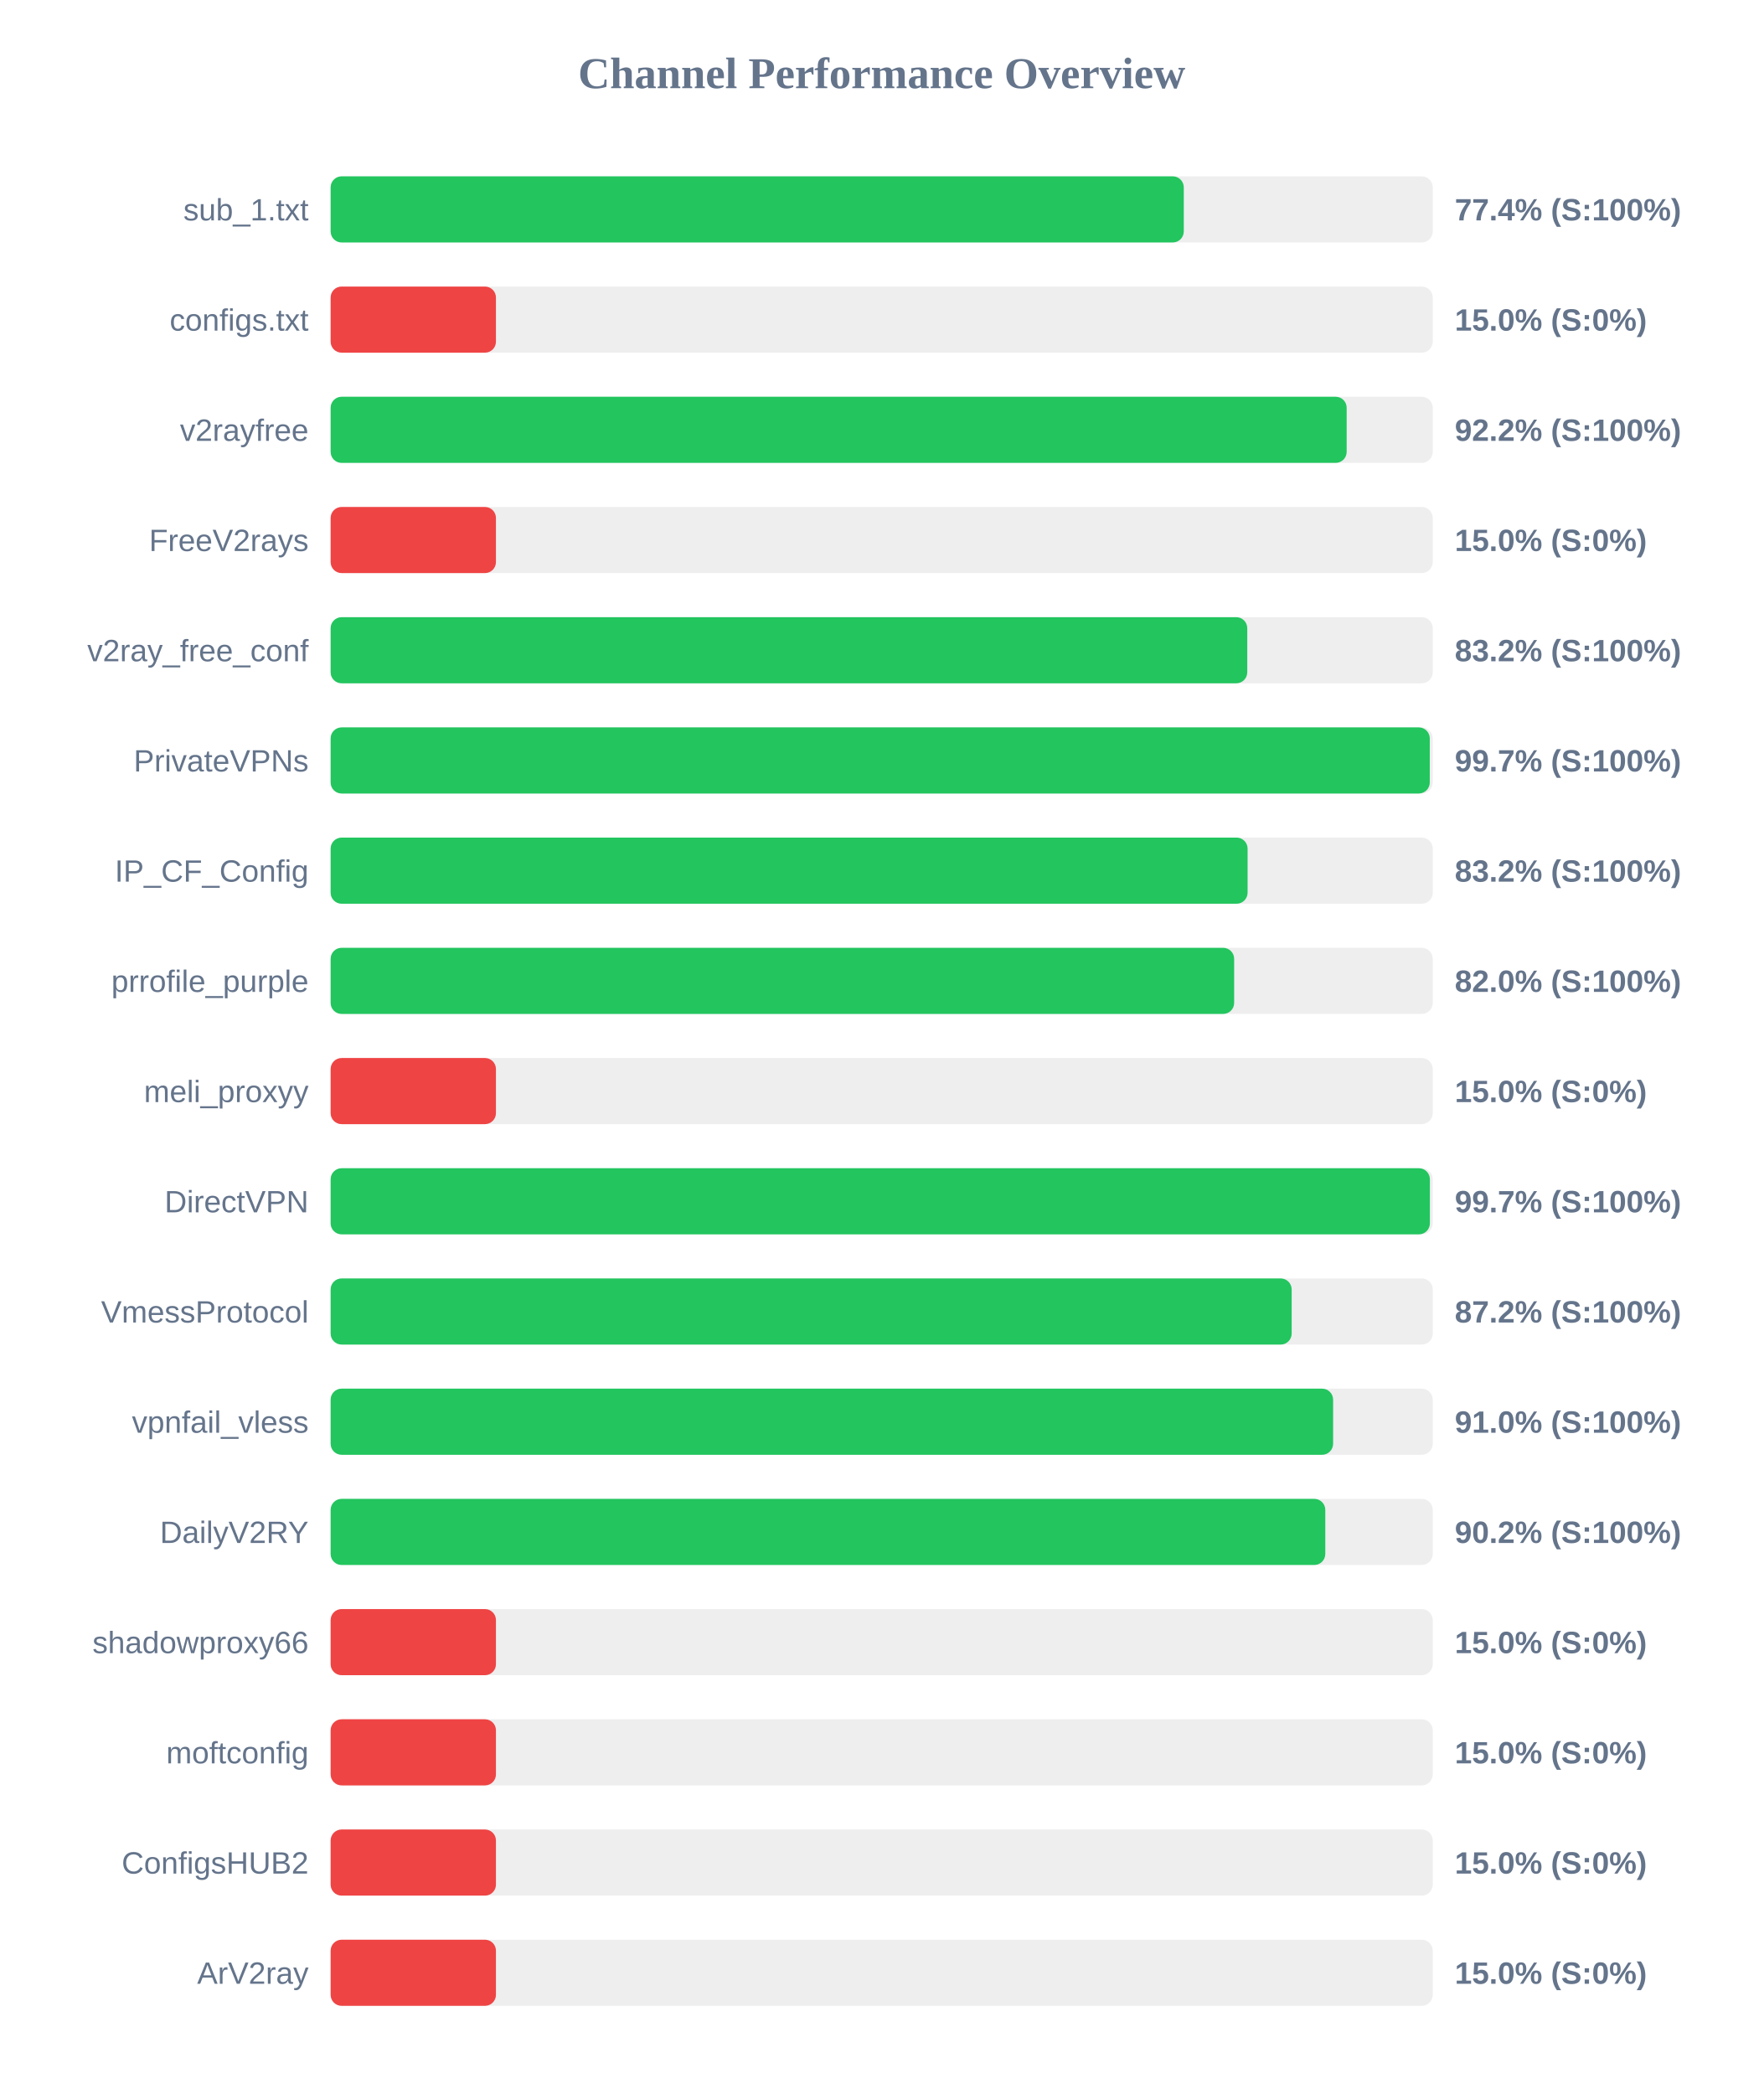
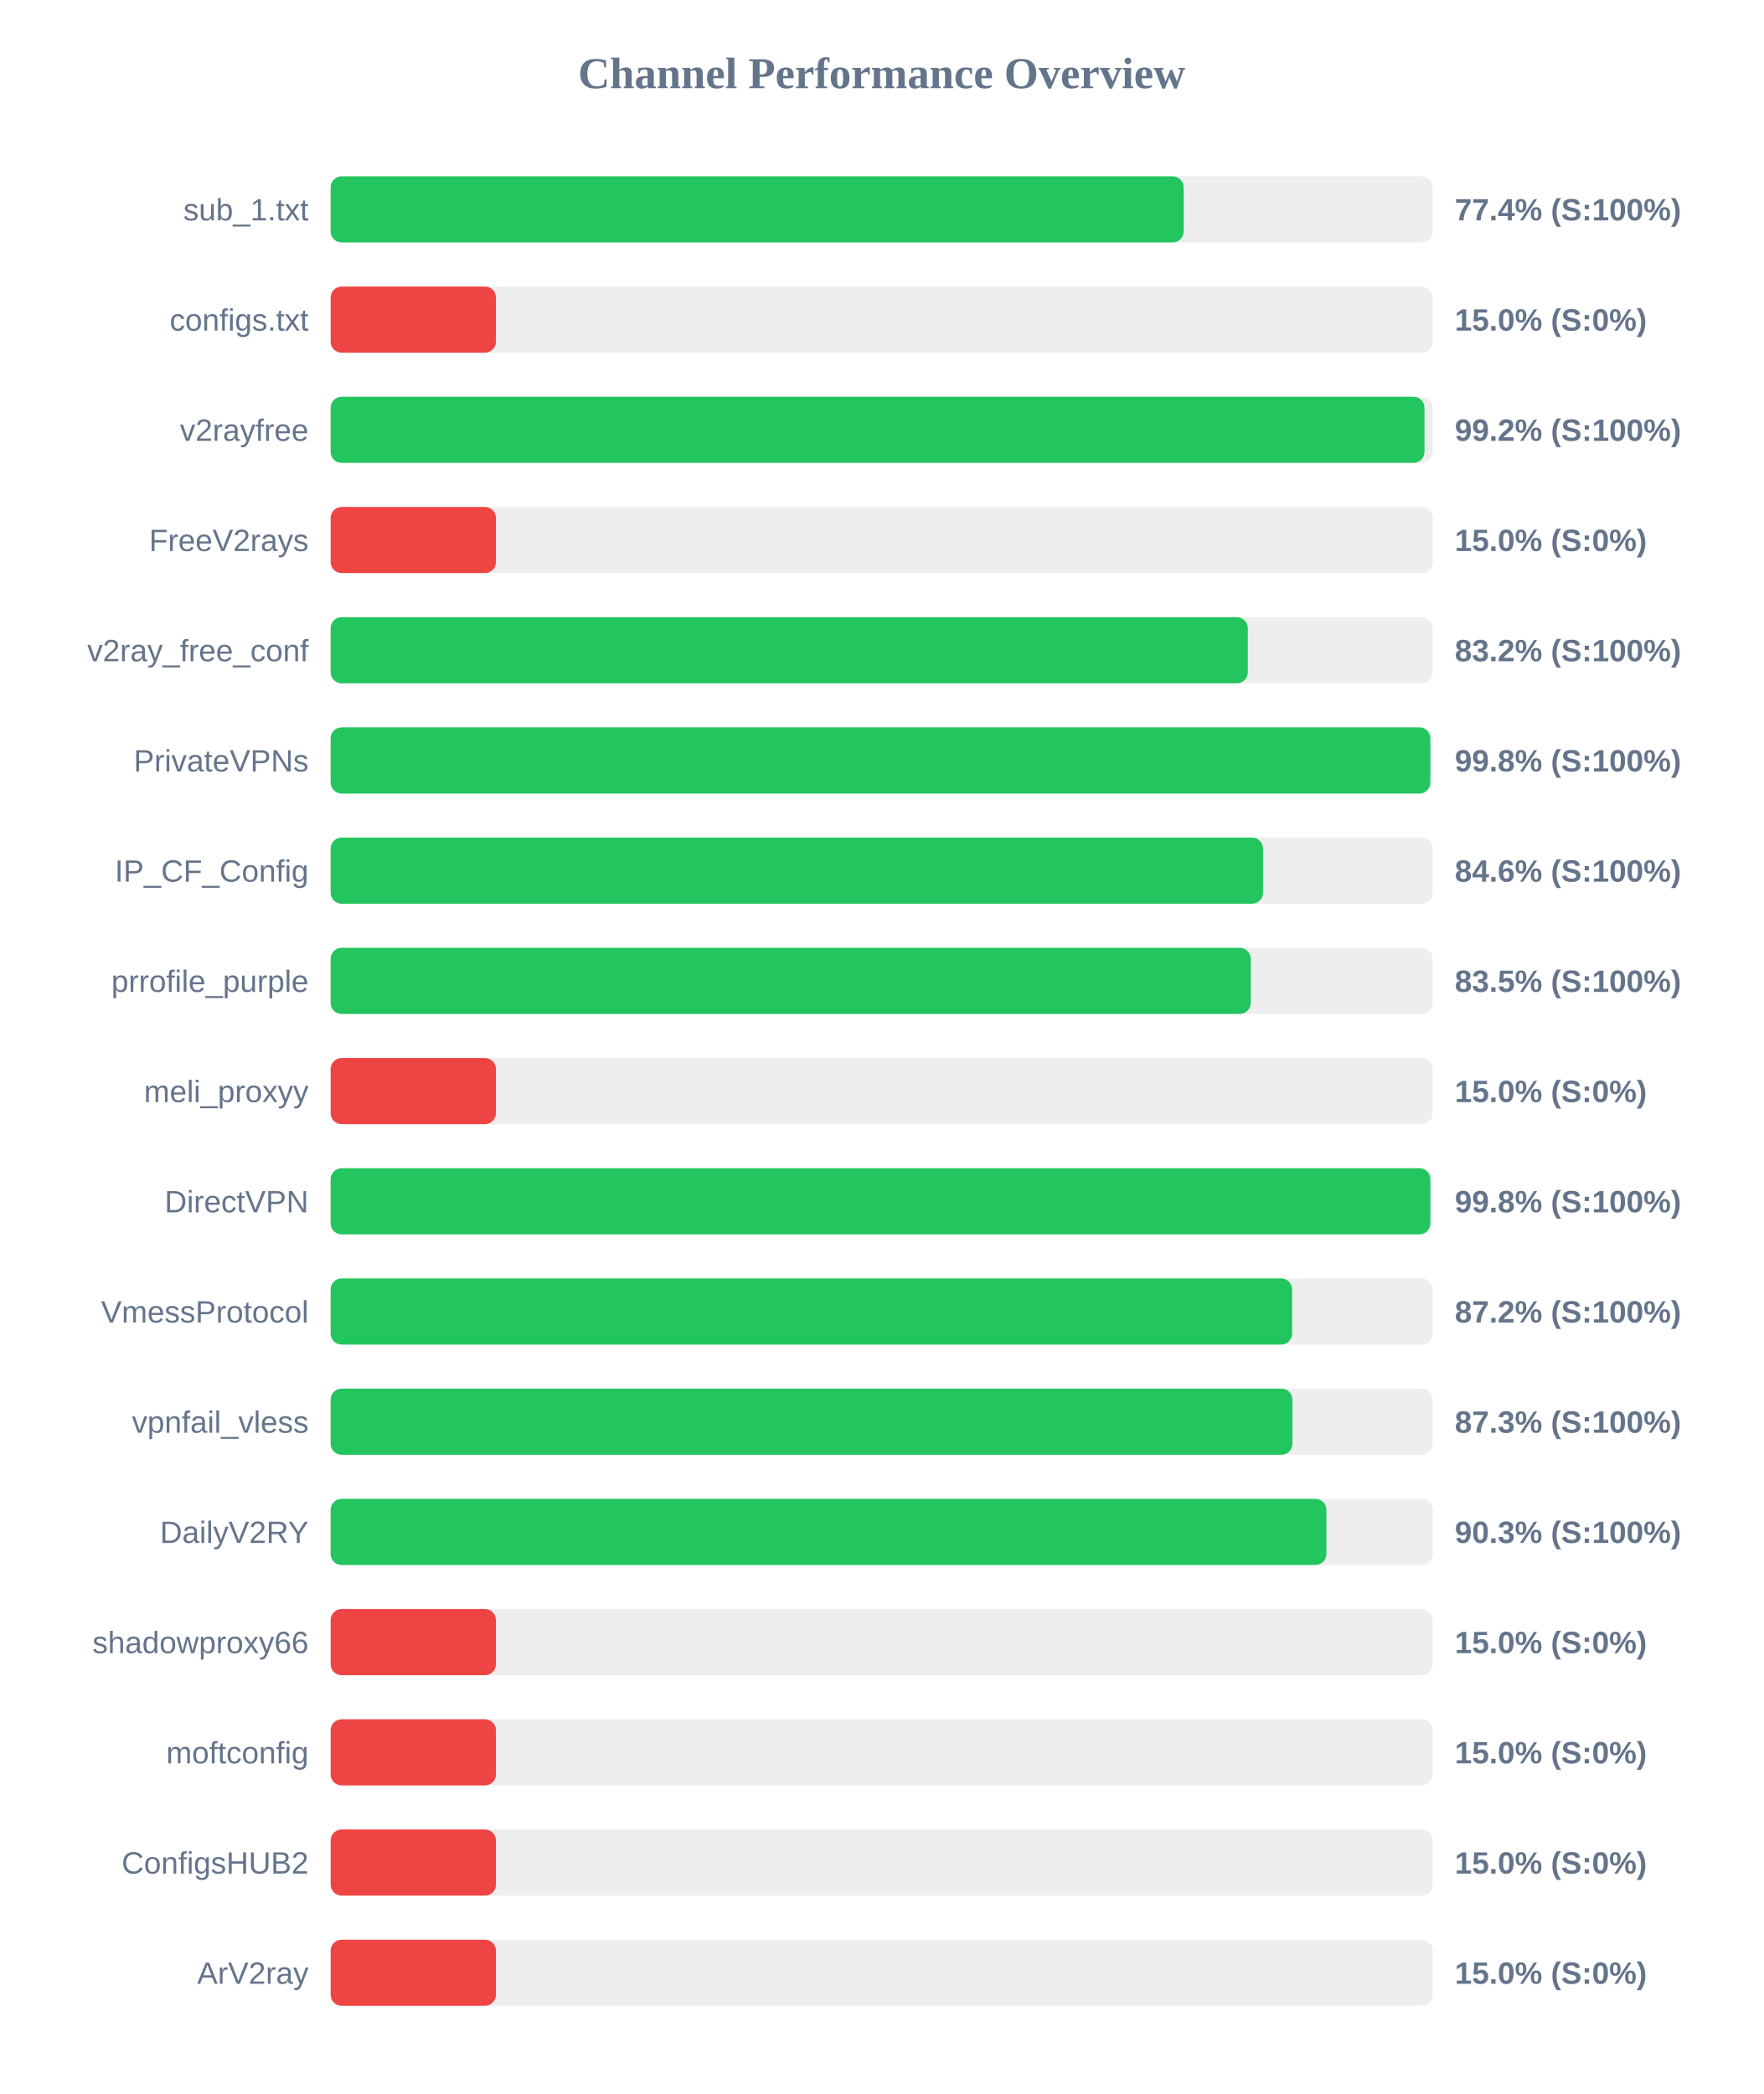
<svg xmlns="http://www.w3.org/2000/svg" width="800" height="950" version="1.1">
  <style>
        .row { font: 14px Arial; fill: #64748b; }
        .score { font: bold 14px Arial; fill: #64748b; }
    </style>
  <text x="400" y="40" text-anchor="middle" font-size="20px" font-weight="bold" fill="#64748b">Channel Performance Overview</text>
  <rect x="150" y="80" width="500" height="30" fill="#eee" rx="5" />
-   <rect x="150" y="80" width="387.05" height="30" fill="#22c55e" rx="5" />
+   <rect x="150" y="80" width="387.0" height="30" fill="#22c55e" rx="5" />
  <text x="140" y="100" text-anchor="end" class="row">sub_1.txt</text>
  <text x="660" y="100" text-anchor="start" class="score">77.4% (S:100%)</text>
  <rect x="150" y="130" width="500" height="30" fill="#eee" rx="5" />
  <rect x="150" y="130" width="75.0" height="30" fill="#ef4444" rx="5" />
  <text x="140" y="150" text-anchor="end" class="row">configs.txt</text>
  <text x="660" y="150" text-anchor="start" class="score">15.0% (S:0%)</text>
  <rect x="150" y="180" width="500" height="30" fill="#eee" rx="5" />
-   <rect x="150" y="180" width="460.95" height="30" fill="#22c55e" rx="5" />
+   <rect x="150" y="180" width="496.25" height="30" fill="#22c55e" rx="5" />
  <text x="140" y="200" text-anchor="end" class="row">v2rayfree</text>
-   <text x="660" y="200" text-anchor="start" class="score">92.2% (S:100%)</text>
+   <text x="660" y="200" text-anchor="start" class="score">99.2% (S:100%)</text>
  <rect x="150" y="230" width="500" height="30" fill="#eee" rx="5" />
  <rect x="150" y="230" width="75.0" height="30" fill="#ef4444" rx="5" />
  <text x="140" y="250" text-anchor="end" class="row">FreeV2rays</text>
  <text x="660" y="250" text-anchor="start" class="score">15.0% (S:0%)</text>
  <rect x="150" y="280" width="500" height="30" fill="#eee" rx="5" />
-   <rect x="150" y="280" width="415.85" height="30" fill="#22c55e" rx="5" />
+   <rect x="150" y="280" width="416.1" height="30" fill="#22c55e" rx="5" />
  <text x="140" y="300" text-anchor="end" class="row">v2ray_free_conf</text>
  <text x="660" y="300" text-anchor="start" class="score">83.2% (S:100%)</text>
  <rect x="150" y="330" width="500" height="30" fill="#eee" rx="5" />
-   <rect x="150" y="330" width="498.65" height="30" fill="#22c55e" rx="5" />
+   <rect x="150" y="330" width="498.9" height="30" fill="#22c55e" rx="5" />
  <text x="140" y="350" text-anchor="end" class="row">PrivateVPNs</text>
-   <text x="660" y="350" text-anchor="start" class="score">99.7% (S:100%)</text>
+   <text x="660" y="350" text-anchor="start" class="score">99.8% (S:100%)</text>
  <rect x="150" y="380" width="500" height="30" fill="#eee" rx="5" />
-   <rect x="150" y="380" width="416.0" height="30" fill="#22c55e" rx="5" />
+   <rect x="150" y="380" width="423.0" height="30" fill="#22c55e" rx="5" />
  <text x="140" y="400" text-anchor="end" class="row">IP_CF_Config</text>
-   <text x="660" y="400" text-anchor="start" class="score">83.2% (S:100%)</text>
+   <text x="660" y="400" text-anchor="start" class="score">84.6% (S:100%)</text>
  <rect x="150" y="430" width="500" height="30" fill="#eee" rx="5" />
-   <rect x="150" y="430" width="409.9" height="30" fill="#22c55e" rx="5" />
+   <rect x="150" y="430" width="417.45" height="30" fill="#22c55e" rx="5" />
  <text x="140" y="450" text-anchor="end" class="row">prrofile_purple</text>
-   <text x="660" y="450" text-anchor="start" class="score">82.0% (S:100%)</text>
+   <text x="660" y="450" text-anchor="start" class="score">83.5% (S:100%)</text>
  <rect x="150" y="480" width="500" height="30" fill="#eee" rx="5" />
  <rect x="150" y="480" width="75.0" height="30" fill="#ef4444" rx="5" />
  <text x="140" y="500" text-anchor="end" class="row">meli_proxyy</text>
  <text x="660" y="500" text-anchor="start" class="score">15.0% (S:0%)</text>
  <rect x="150" y="530" width="500" height="30" fill="#eee" rx="5" />
-   <rect x="150" y="530" width="498.7" height="30" fill="#22c55e" rx="5" />
+   <rect x="150" y="530" width="498.9" height="30" fill="#22c55e" rx="5" />
  <text x="140" y="550" text-anchor="end" class="row">DirectVPN</text>
-   <text x="660" y="550" text-anchor="start" class="score">99.7% (S:100%)</text>
+   <text x="660" y="550" text-anchor="start" class="score">99.8% (S:100%)</text>
  <rect x="150" y="580" width="500" height="30" fill="#eee" rx="5" />
-   <rect x="150" y="580" width="436.0" height="30" fill="#22c55e" rx="5" />
+   <rect x="150" y="580" width="436.2" height="30" fill="#22c55e" rx="5" />
  <text x="140" y="600" text-anchor="end" class="row">VmessProtocol</text>
  <text x="660" y="600" text-anchor="start" class="score">87.2% (S:100%)</text>
  <rect x="150" y="630" width="500" height="30" fill="#eee" rx="5" />
-   <rect x="150" y="630" width="454.8" height="30" fill="#22c55e" rx="5" />
+   <rect x="150" y="630" width="436.35" height="30" fill="#22c55e" rx="5" />
  <text x="140" y="650" text-anchor="end" class="row">vpnfail_vless</text>
-   <text x="660" y="650" text-anchor="start" class="score">91.0% (S:100%)</text>
+   <text x="660" y="650" text-anchor="start" class="score">87.3% (S:100%)</text>
  <rect x="150" y="680" width="500" height="30" fill="#eee" rx="5" />
-   <rect x="150" y="680" width="451.25" height="30" fill="#22c55e" rx="5" />
+   <rect x="150" y="680" width="451.75" height="30" fill="#22c55e" rx="5" />
  <text x="140" y="700" text-anchor="end" class="row">DailyV2RY</text>
-   <text x="660" y="700" text-anchor="start" class="score">90.2% (S:100%)</text>
+   <text x="660" y="700" text-anchor="start" class="score">90.3% (S:100%)</text>
  <rect x="150" y="730" width="500" height="30" fill="#eee" rx="5" />
  <rect x="150" y="730" width="75.0" height="30" fill="#ef4444" rx="5" />
  <text x="140" y="750" text-anchor="end" class="row">shadowproxy66</text>
  <text x="660" y="750" text-anchor="start" class="score">15.0% (S:0%)</text>
  <rect x="150" y="780" width="500" height="30" fill="#eee" rx="5" />
  <rect x="150" y="780" width="75.0" height="30" fill="#ef4444" rx="5" />
  <text x="140" y="800" text-anchor="end" class="row">moftconfig</text>
  <text x="660" y="800" text-anchor="start" class="score">15.0% (S:0%)</text>
  <rect x="150" y="830" width="500" height="30" fill="#eee" rx="5" />
  <rect x="150" y="830" width="75.0" height="30" fill="#ef4444" rx="5" />
  <text x="140" y="850" text-anchor="end" class="row">ConfigsHUB2</text>
  <text x="660" y="850" text-anchor="start" class="score">15.0% (S:0%)</text>
  <rect x="150" y="880" width="500" height="30" fill="#eee" rx="5" />
  <rect x="150" y="880" width="75.0" height="30" fill="#ef4444" rx="5" />
  <text x="140" y="900" text-anchor="end" class="row">ArV2ray</text>
  <text x="660" y="900" text-anchor="start" class="score">15.0% (S:0%)</text>
</svg>
